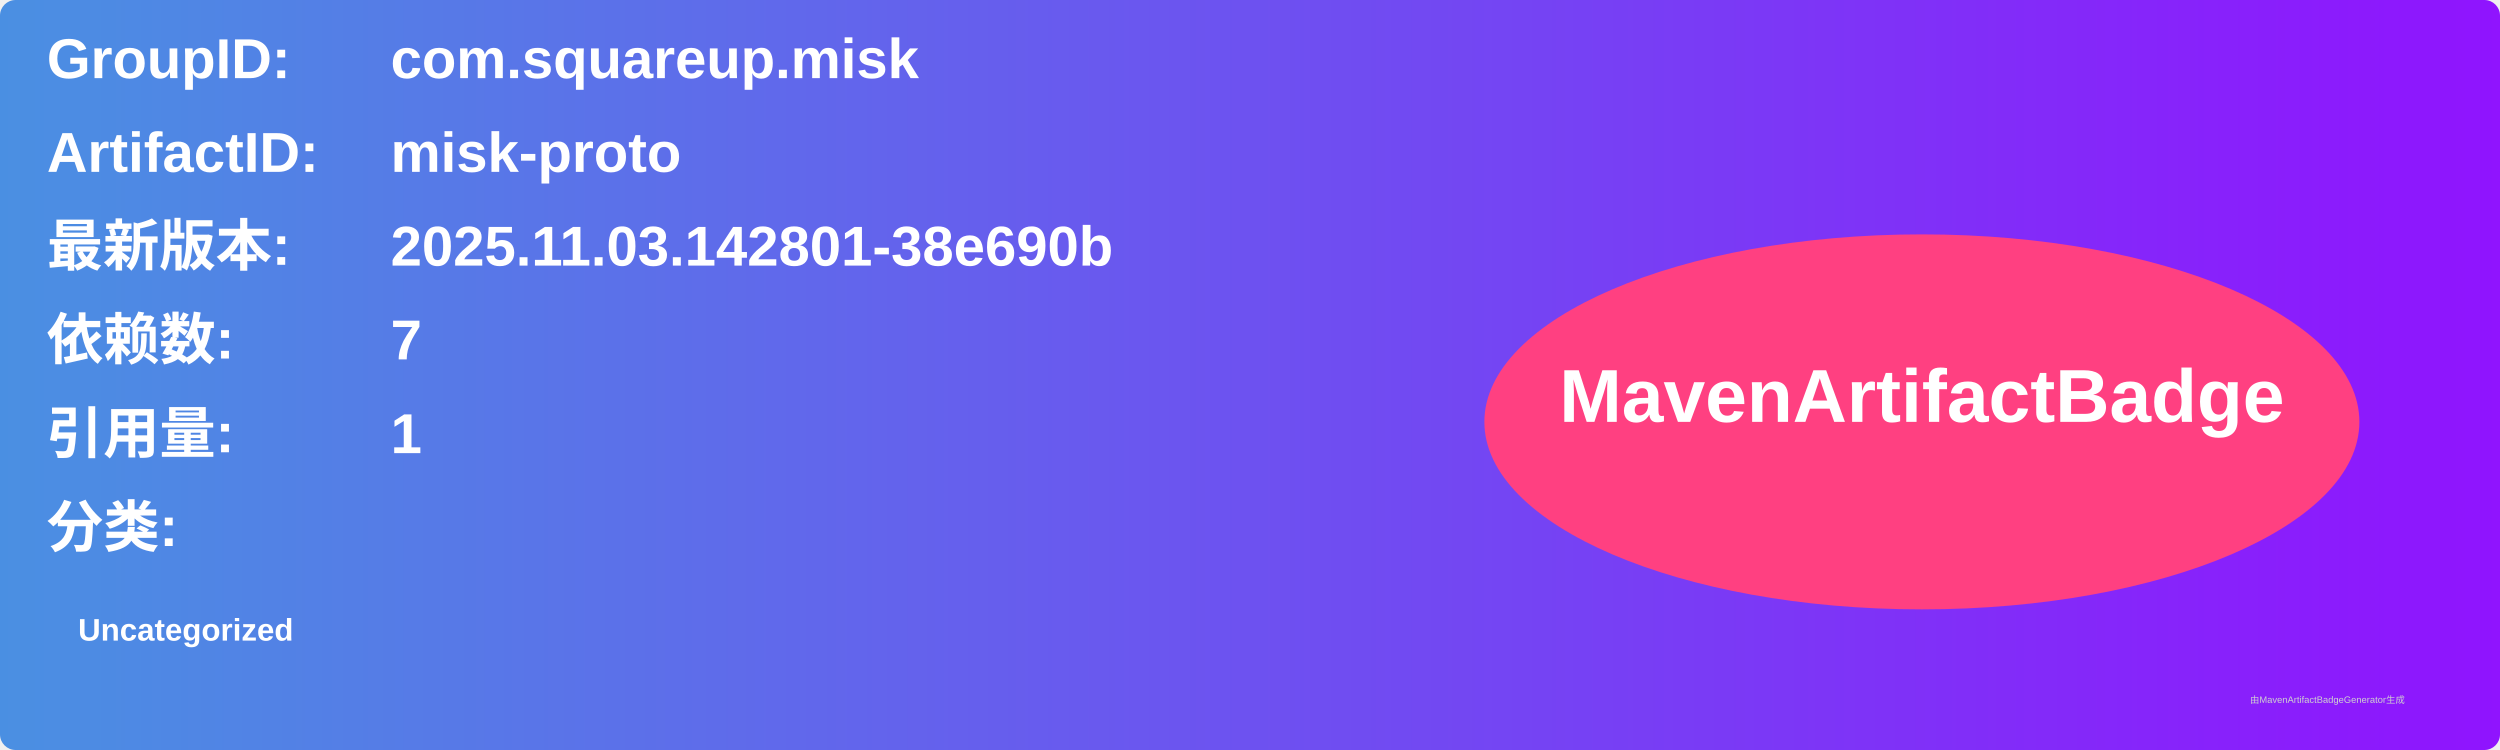
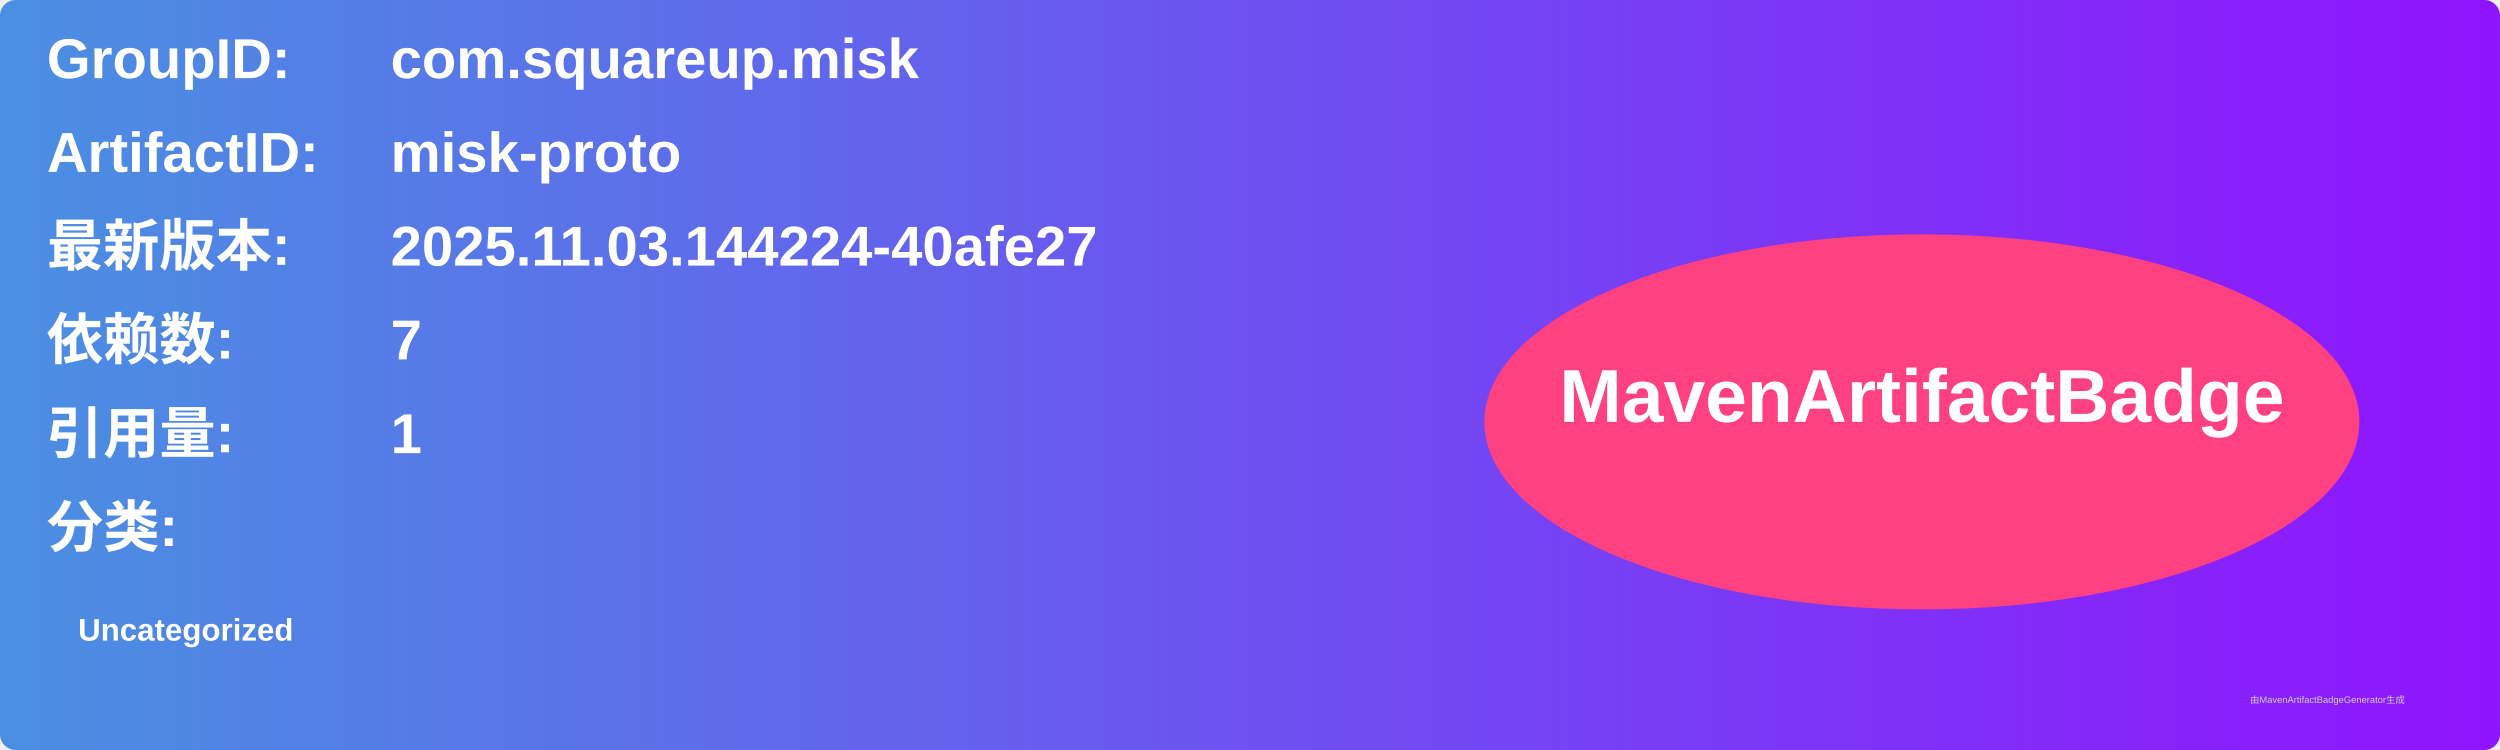
<svg xmlns="http://www.w3.org/2000/svg" width="800" height="240" viewBox="0 0 800 240">
  <linearGradient id="grad" x1="0%" y1="0%" x2="100%" y2="0%">
    <stop offset="0%" stop-color="#4a90e2" />
    <stop offset="100%" stop-color="#9013fe" />
  </linearGradient>
  <rect width="100%" height="100%" rx="5" ry="5" fill="url(#grad)" />
  <g transform="translate(15, 15)">
    <text x="0" y="10" font-family="Arial" font-size="18" fill="white" font-weight="bold" width="260">GroupID:</text>
    <text x="110" y="10" font-family="Arial" font-size="18" fill="white" font-weight="bold" width="460">com.squareup.misk</text>
    <text x="0" y="40" font-family="Arial" font-size="18" fill="white" font-weight="bold" width="260">ArtifactID:</text>
    <text x="110" y="40" font-family="Arial" font-size="18" fill="white" font-weight="bold" width="460">misk-proto</text>
    <text x="0" y="70" font-family="Arial" font-size="18" fill="white" font-weight="bold">最新版本:</text>
    <text x="110" y="70" font-family="Arial" font-size="18" fill="white" font-weight="bold">
-       <tspan font-weight="bold">2025.11.03.142801-38e690b</tspan>
+       <tspan font-weight="bold">2025.11.03.144224-40afe27</tspan>
    </text>
    <text x="0" y="100" font-family="Arial" font-size="18" fill="white" font-weight="bold">依赖数: </text>
    <text x="110" y="100" font-family="Arial" font-size="18" fill="white">
      <tspan font-weight="bold">7</tspan>
    </text>
    <text x="0" y="130" font-family="Arial" font-size="18" fill="white" font-weight="bold">引用量: </text>
    <text x="110" y="130" font-family="Arial" font-size="18" fill="white">
      <tspan font-weight="bold">1</tspan>
    </text>
    <text x="0" y="160" font-family="Arial" font-size="18" fill="white" font-weight="bold">分类:</text>
    <text x="10" y="190" font-family="Arial" font-size="10" fill="white">
      <tspan font-weight="bold">Uncategorized</tspan>
    </text>
    <ellipse cx="600" cy="120" rx="140" ry="60" fill="#ff4081" />
    <text x="600" y="120" text-anchor="middle" font-family="Arial" font-size="24" fill="white" font-weight="bold">MavenArtifactBadge</text>
  </g>
  <text x="720" y="225" font-family="Arial" font-size="3" fill="#d0d0d0">由MavenArtifactBadgeGenerator生成</text>
</svg>
